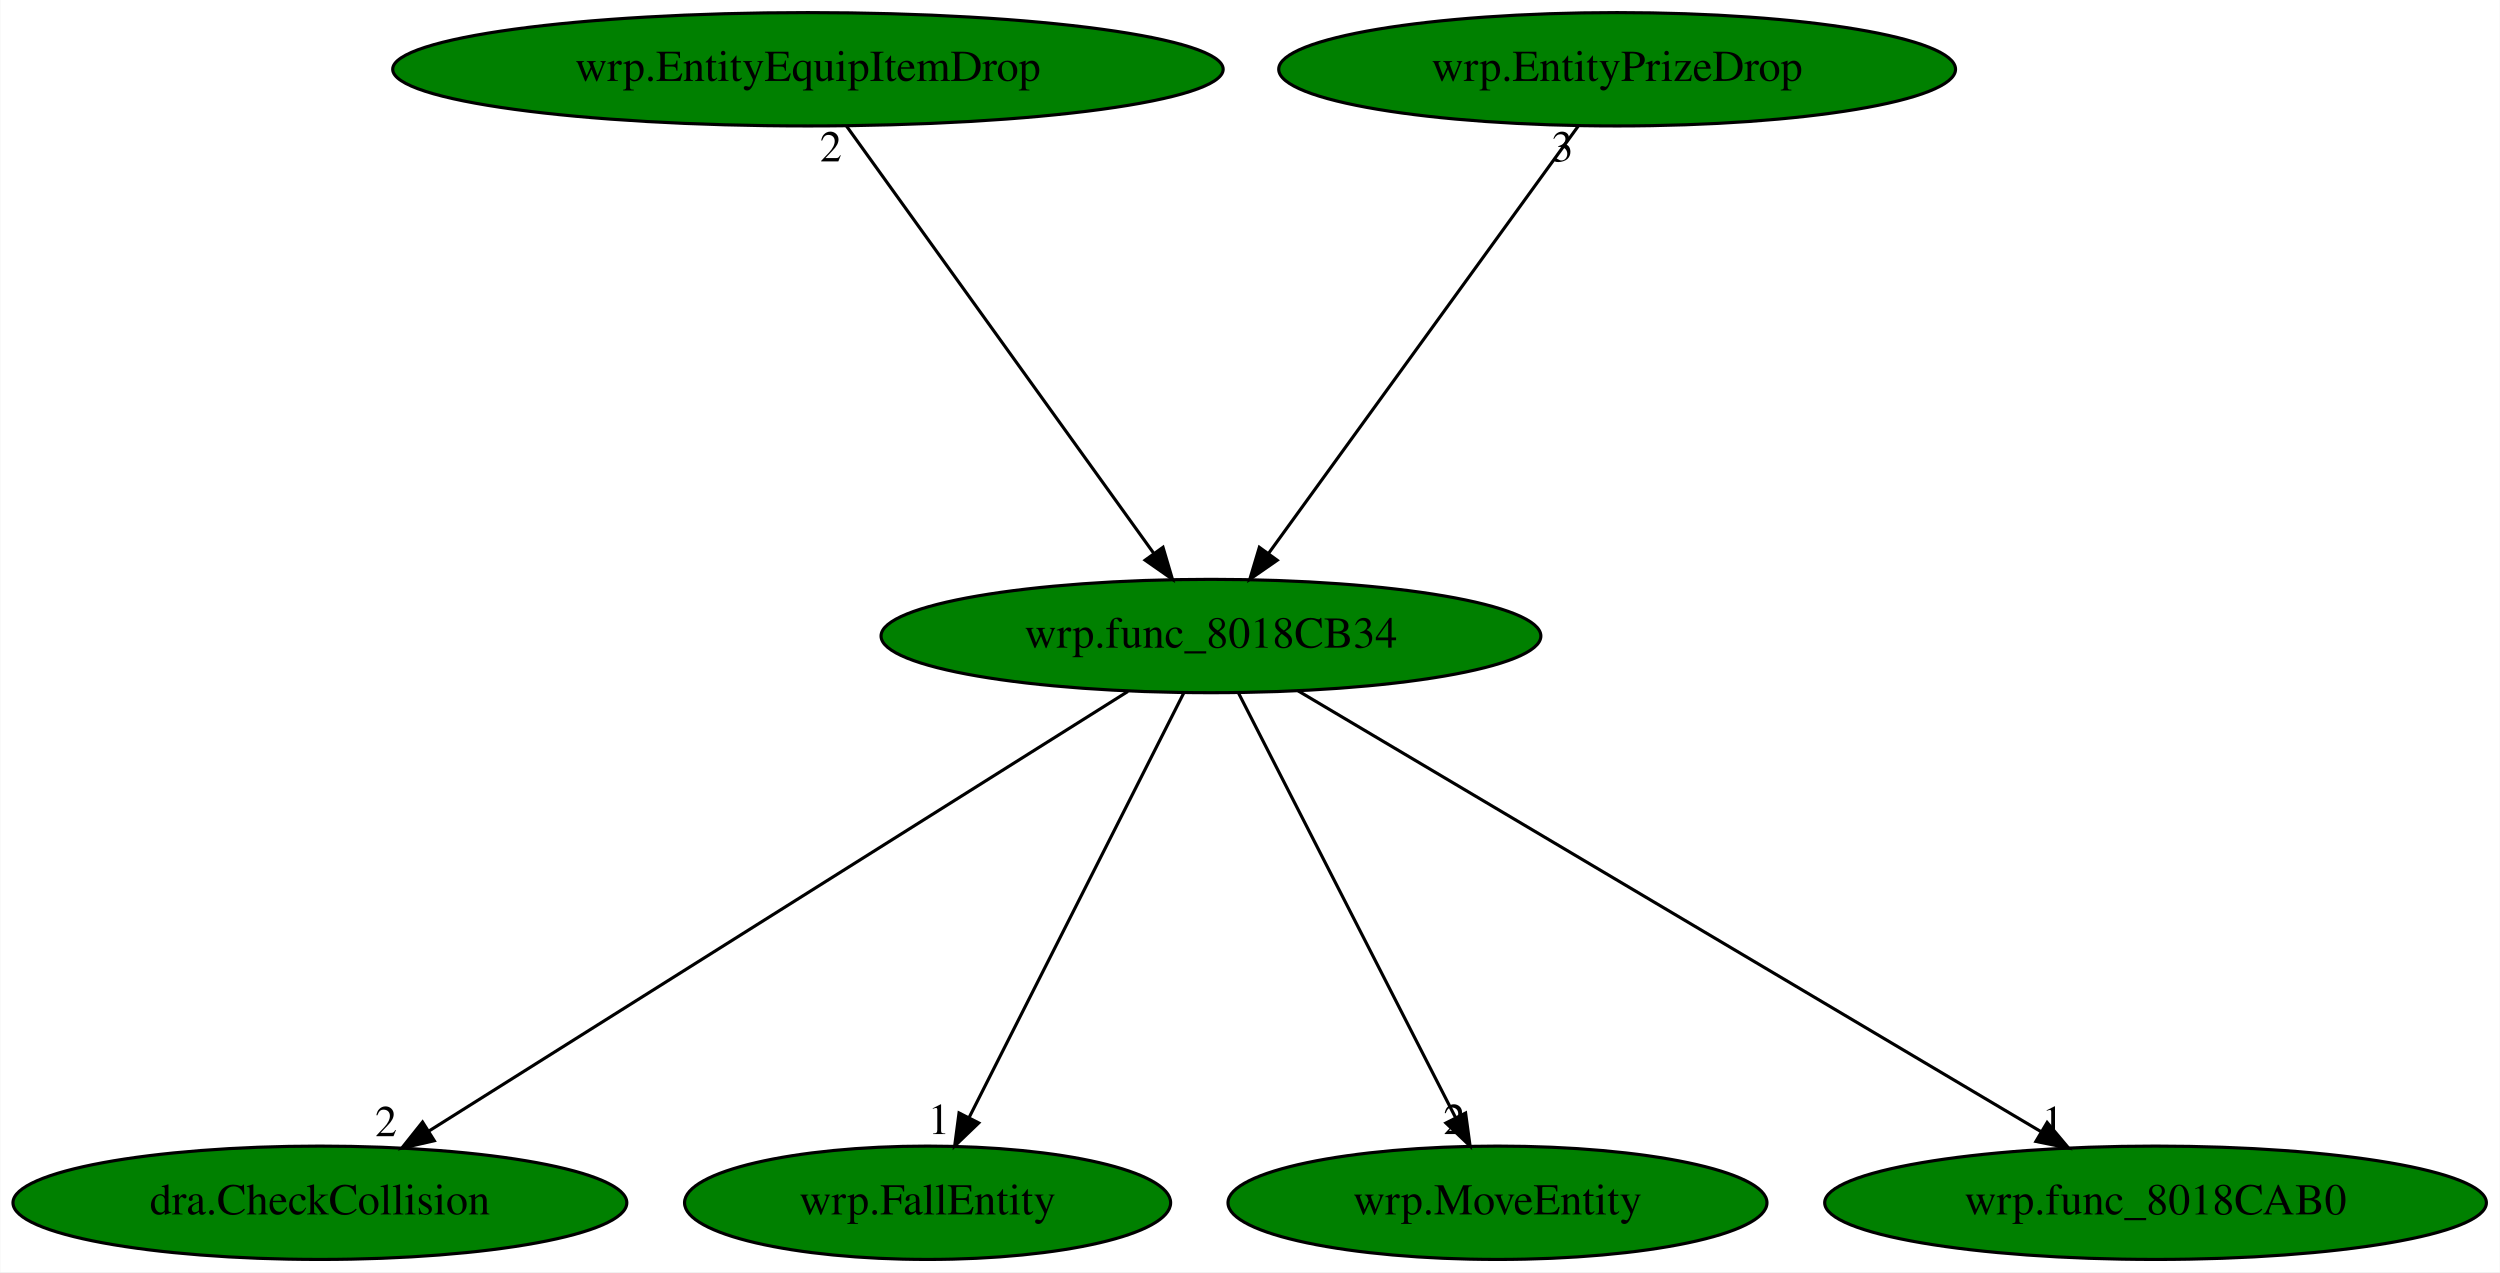
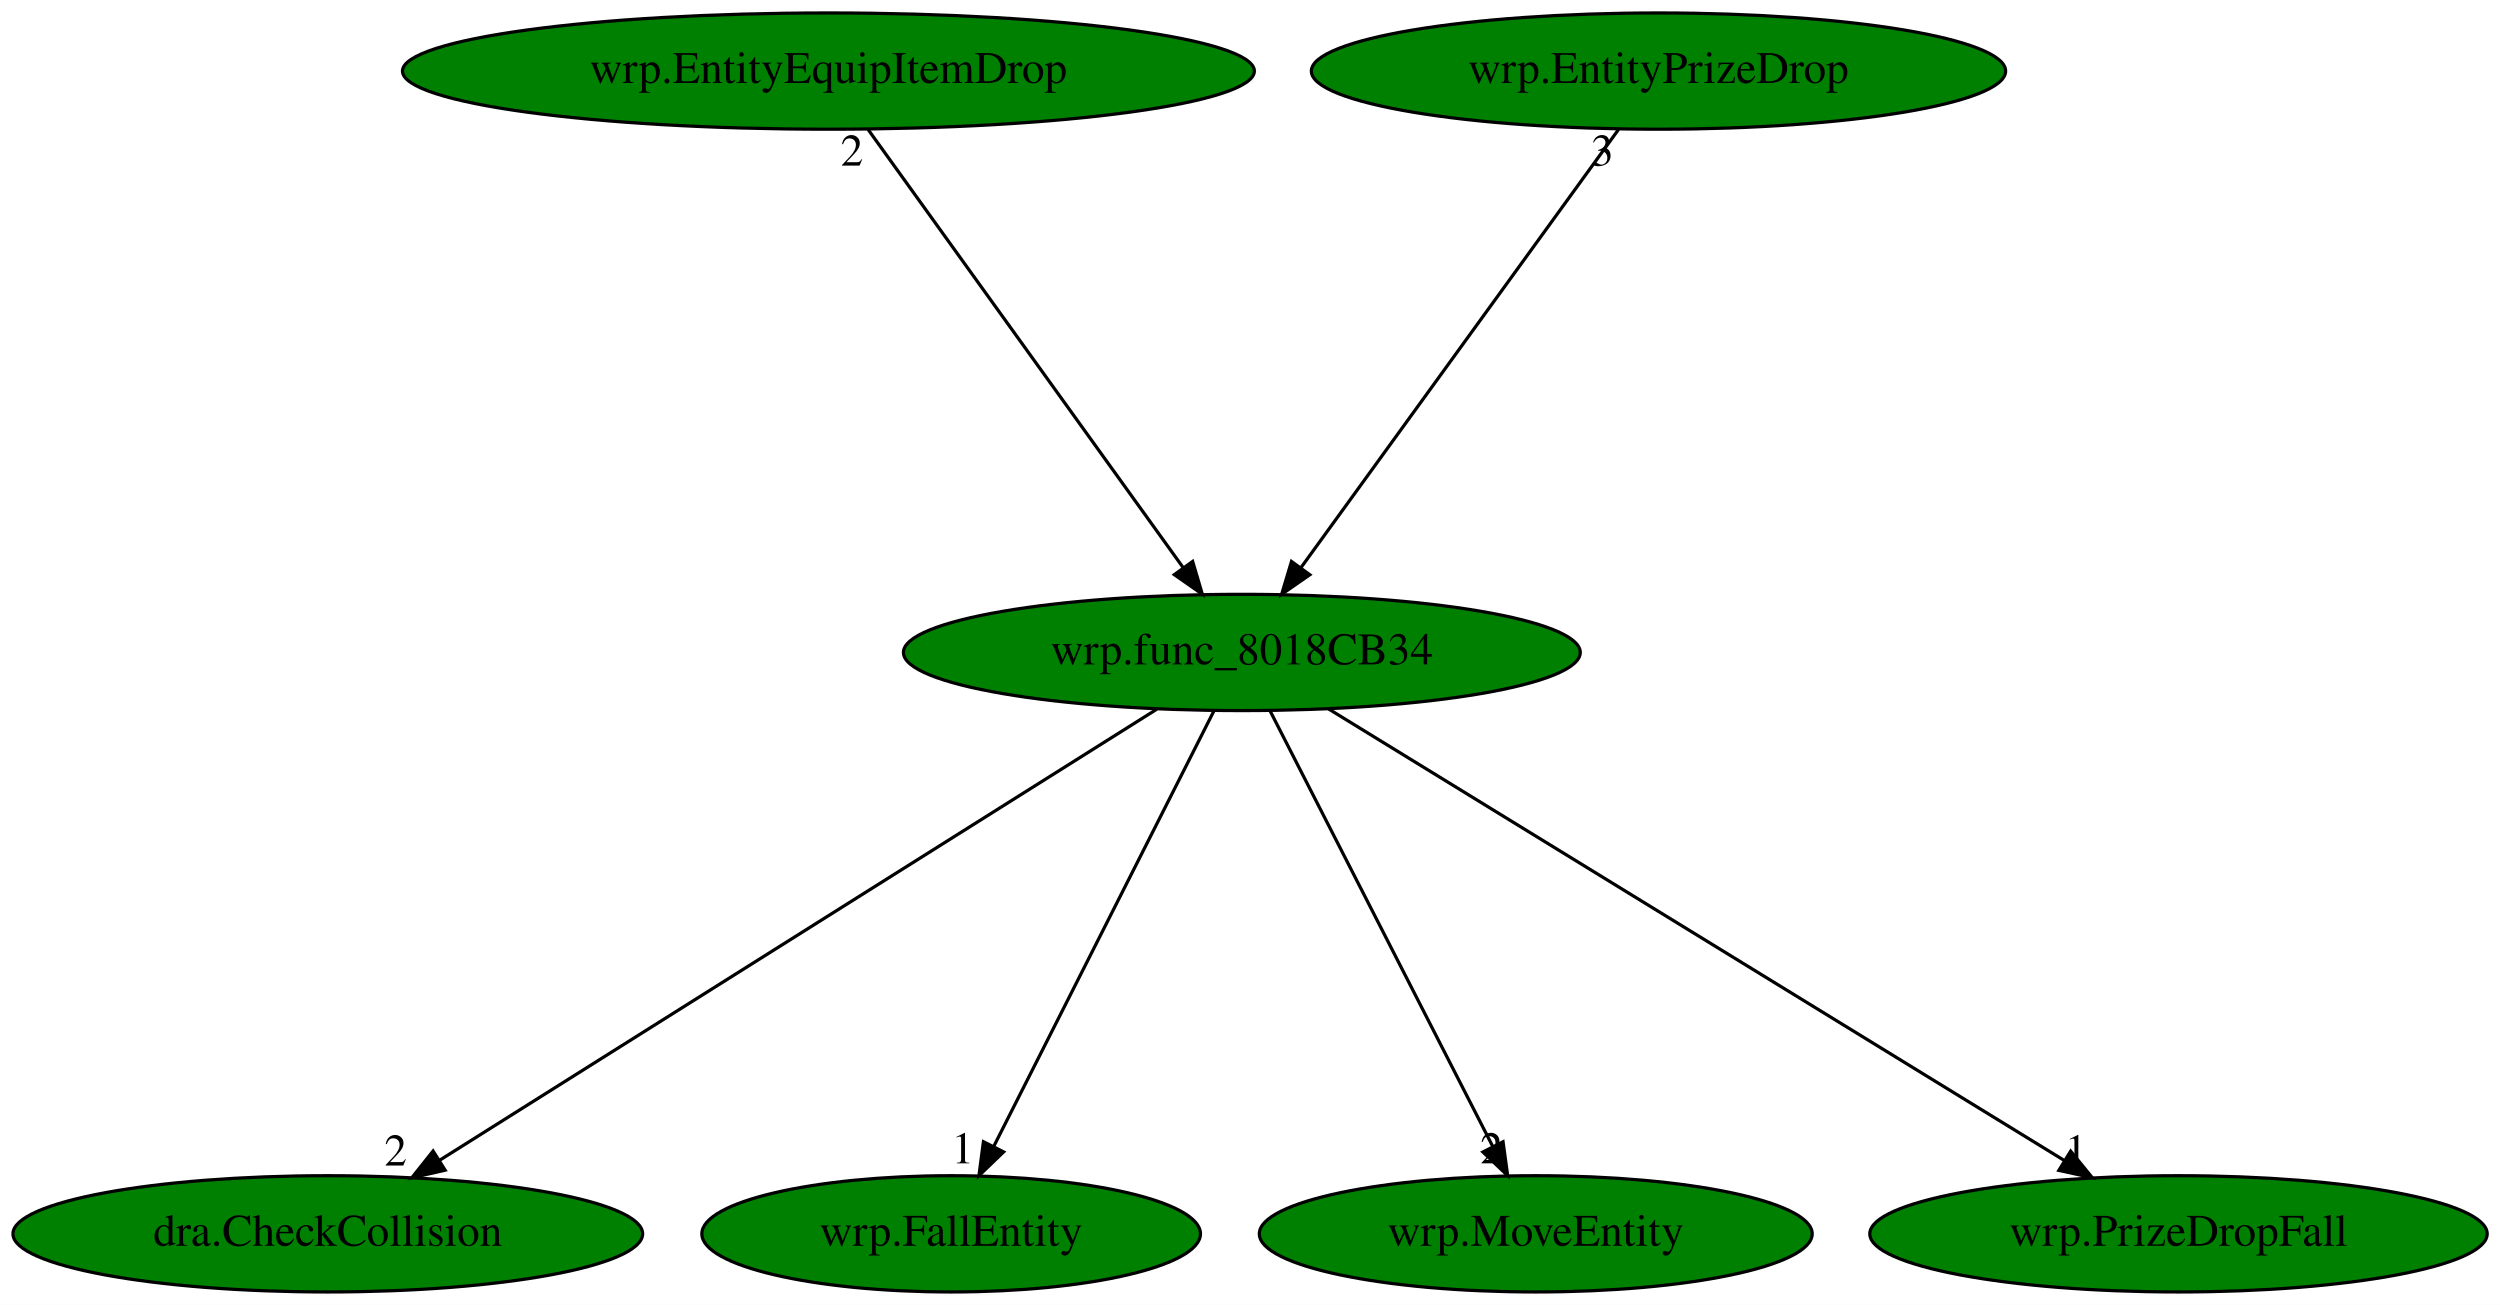
- <svg xmlns="http://www.w3.org/2000/svg" xmlns:xlink="http://www.w3.org/1999/xlink" width="794pt" height="404pt" viewBox="0.00 0.00 793.78 404.00">
+ <svg xmlns="http://www.w3.org/2000/svg" xmlns:xlink="http://www.w3.org/1999/xlink" width="774pt" height="404pt" viewBox="0.00 0.00 774.03 404.00">
  <g id="graph0" class="graph" transform="scale(1 1) rotate(0) translate(4 400)">
-     <polygon fill="white" stroke="transparent" points="-4,4 -4,-400 789.78,-400 789.78,4 -4,4" />
+     <polygon fill="white" stroke="transparent" points="-4,4 -4,-400 770.03,-400 770.03,4 -4,4" />
    <g id="node1" class="node">
      <ellipse fill="green" stroke="black" cx="380.49" cy="-198" rx="104.78" ry="18" />
      <text text-anchor="middle" x="380.49" y="-194.3" font-family="Times,serif" font-size="14.00">wrp.func_8018CB34</text>
    </g>
    <g id="node2" class="node">
      <g id="a_node2">
        <a xlink:href="dra.CheckCollision.svg" xlink:title="dra.CheckCollision">
          <ellipse fill="green" stroke="black" cx="97.49" cy="-18" rx="97.48" ry="18" />
          <text text-anchor="middle" x="97.49" y="-14.3" font-family="Times,serif" font-size="14.00">dra.CheckCollision</text>
        </a>
      </g>
    </g>
    <g id="edge1" class="edge">
      <path fill="none" stroke="black" d="M354.12,-180.41C302.8,-148.14 189.53,-76.89 132.19,-40.83" />
      <polygon fill="black" stroke="black" points="133.82,-37.71 123.49,-35.35 130.09,-43.64 133.82,-37.71" />
      <text text-anchor="middle" x="118.49" y="-39.15" font-family="Times,serif" font-size="14.00">2</text>
    </g>
    <g id="node3" class="node">
      <g id="a_node3">
        <a xlink:href="wrp.FallEntity.svg" xlink:title="wrp.FallEntity">
          <ellipse fill="green" stroke="black" cx="290.49" cy="-18" rx="77.19" ry="18" />
          <text text-anchor="middle" x="290.49" y="-14.3" font-family="Times,serif" font-size="14.00">wrp.FallEntity</text>
        </a>
      </g>
    </g>
    <g id="edge2" class="edge">
      <path fill="none" stroke="black" d="M371.86,-179.93C356.07,-148.7 322.43,-82.17 303.73,-45.18" />
      <polygon fill="black" stroke="black" points="306.73,-43.36 299.09,-36.02 300.48,-46.52 306.73,-43.36" />
      <text text-anchor="middle" x="294.09" y="-39.82" font-family="Times,serif" font-size="14.00">1</text>
    </g>
    <g id="node4" class="node">
      <g id="a_node4">
        <a xlink:href="wrp.MoveEntity.svg" xlink:title="wrp.MoveEntity">
          <ellipse fill="green" stroke="black" cx="471.49" cy="-18" rx="85.59" ry="18" />
          <text text-anchor="middle" x="471.49" y="-14.3" font-family="Times,serif" font-size="14.00">wrp.MoveEntity</text>
        </a>
      </g>
    </g>
    <g id="edge3" class="edge">
      <path fill="none" stroke="black" d="M389.22,-179.93C405.18,-148.7 439.2,-82.17 458.11,-45.18" />
      <polygon fill="black" stroke="black" points="461.36,-46.51 462.79,-36.02 455.12,-43.33 461.36,-46.51" />
      <text text-anchor="middle" x="457.79" y="-39.82" font-family="Times,serif" font-size="14.00">2</text>
    </g>
    <g id="node5" class="node">
      <g id="a_node5">
-         <a xlink:href="wrp.func_8018CAB0.svg" xlink:title="wrp.func_8018CAB0">
-           <ellipse fill="green" stroke="black" cx="680.49" cy="-18" rx="105.08" ry="18" />
-           <text text-anchor="middle" x="680.49" y="-14.3" font-family="Times,serif" font-size="14.00">wrp.func_8018CAB0</text>
+         <a xlink:href="wrp.PrizeDropFall.svg" xlink:title="wrp.PrizeDropFall">
+           <ellipse fill="green" stroke="black" cx="670.49" cy="-18" rx="95.58" ry="18" />
+           <text text-anchor="middle" x="670.49" y="-14.3" font-family="Times,serif" font-size="14.00">wrp.PrizeDropFall</text>
        </a>
      </g>
    </g>
    <g id="edge4" class="edge">
-       <path fill="none" stroke="black" d="M408.18,-180.57C462.54,-148.32 583.21,-76.72 644,-40.65" />
-       <polygon fill="black" stroke="black" points="646.06,-43.5 652.87,-35.39 642.49,-37.48 646.06,-43.5" />
-       <text text-anchor="middle" x="647.87" y="-39.19" font-family="Times,serif" font-size="14.00">1</text>
+       <path fill="none" stroke="black" d="M407.25,-180.57C459.8,-148.32 576.46,-76.72 635.22,-40.65" />
+       <polygon fill="black" stroke="black" points="637.1,-43.6 643.79,-35.39 633.44,-37.64 637.1,-43.6" />
+       <text text-anchor="middle" x="638.79" y="-39.19" font-family="Times,serif" font-size="14.00">1</text>
    </g>
    <g id="node6" class="node">
      <g id="a_node6">
        <a xlink:href="wrp.EntityEquipItemDrop.svg" xlink:title="wrp.EntityEquipItemDrop">
          <ellipse fill="green" stroke="black" cx="252.49" cy="-378" rx="131.88" ry="18" />
          <text text-anchor="middle" x="252.49" y="-374.3" font-family="Times,serif" font-size="14.00">wrp.EntityEquipItemDrop</text>
        </a>
      </g>
    </g>
    <g id="edge5" class="edge">
      <path fill="none" stroke="black" d="M264.76,-359.93C287.41,-328.43 335.88,-261.03 362.34,-224.24" />
      <polygon fill="black" stroke="black" points="365.26,-226.18 368.26,-216.02 359.58,-222.09 365.26,-226.18" />
      <text text-anchor="middle" x="259.76" y="-348.73" font-family="Times,serif" font-size="14.00">2</text>
    </g>
    <g id="node7" class="node">
      <g id="a_node7">
        <a xlink:href="wrp.EntityPrizeDrop.svg" xlink:title="wrp.EntityPrizeDrop">
          <ellipse fill="green" stroke="black" cx="509.49" cy="-378" rx="107.48" ry="18" />
          <text text-anchor="middle" x="509.49" y="-374.3" font-family="Times,serif" font-size="14.00">wrp.EntityPrizeDrop</text>
        </a>
      </g>
    </g>
    <g id="edge6" class="edge">
      <path fill="none" stroke="black" d="M497.12,-359.93C474.3,-328.43 425.45,-261.03 398.78,-224.24" />
      <polygon fill="black" stroke="black" points="401.53,-222.06 392.82,-216.02 395.86,-226.17 401.53,-222.06" />
      <text text-anchor="middle" x="492.12" y="-348.73" font-family="Times,serif" font-size="14.00">3</text>
    </g>
  </g>
</svg>
